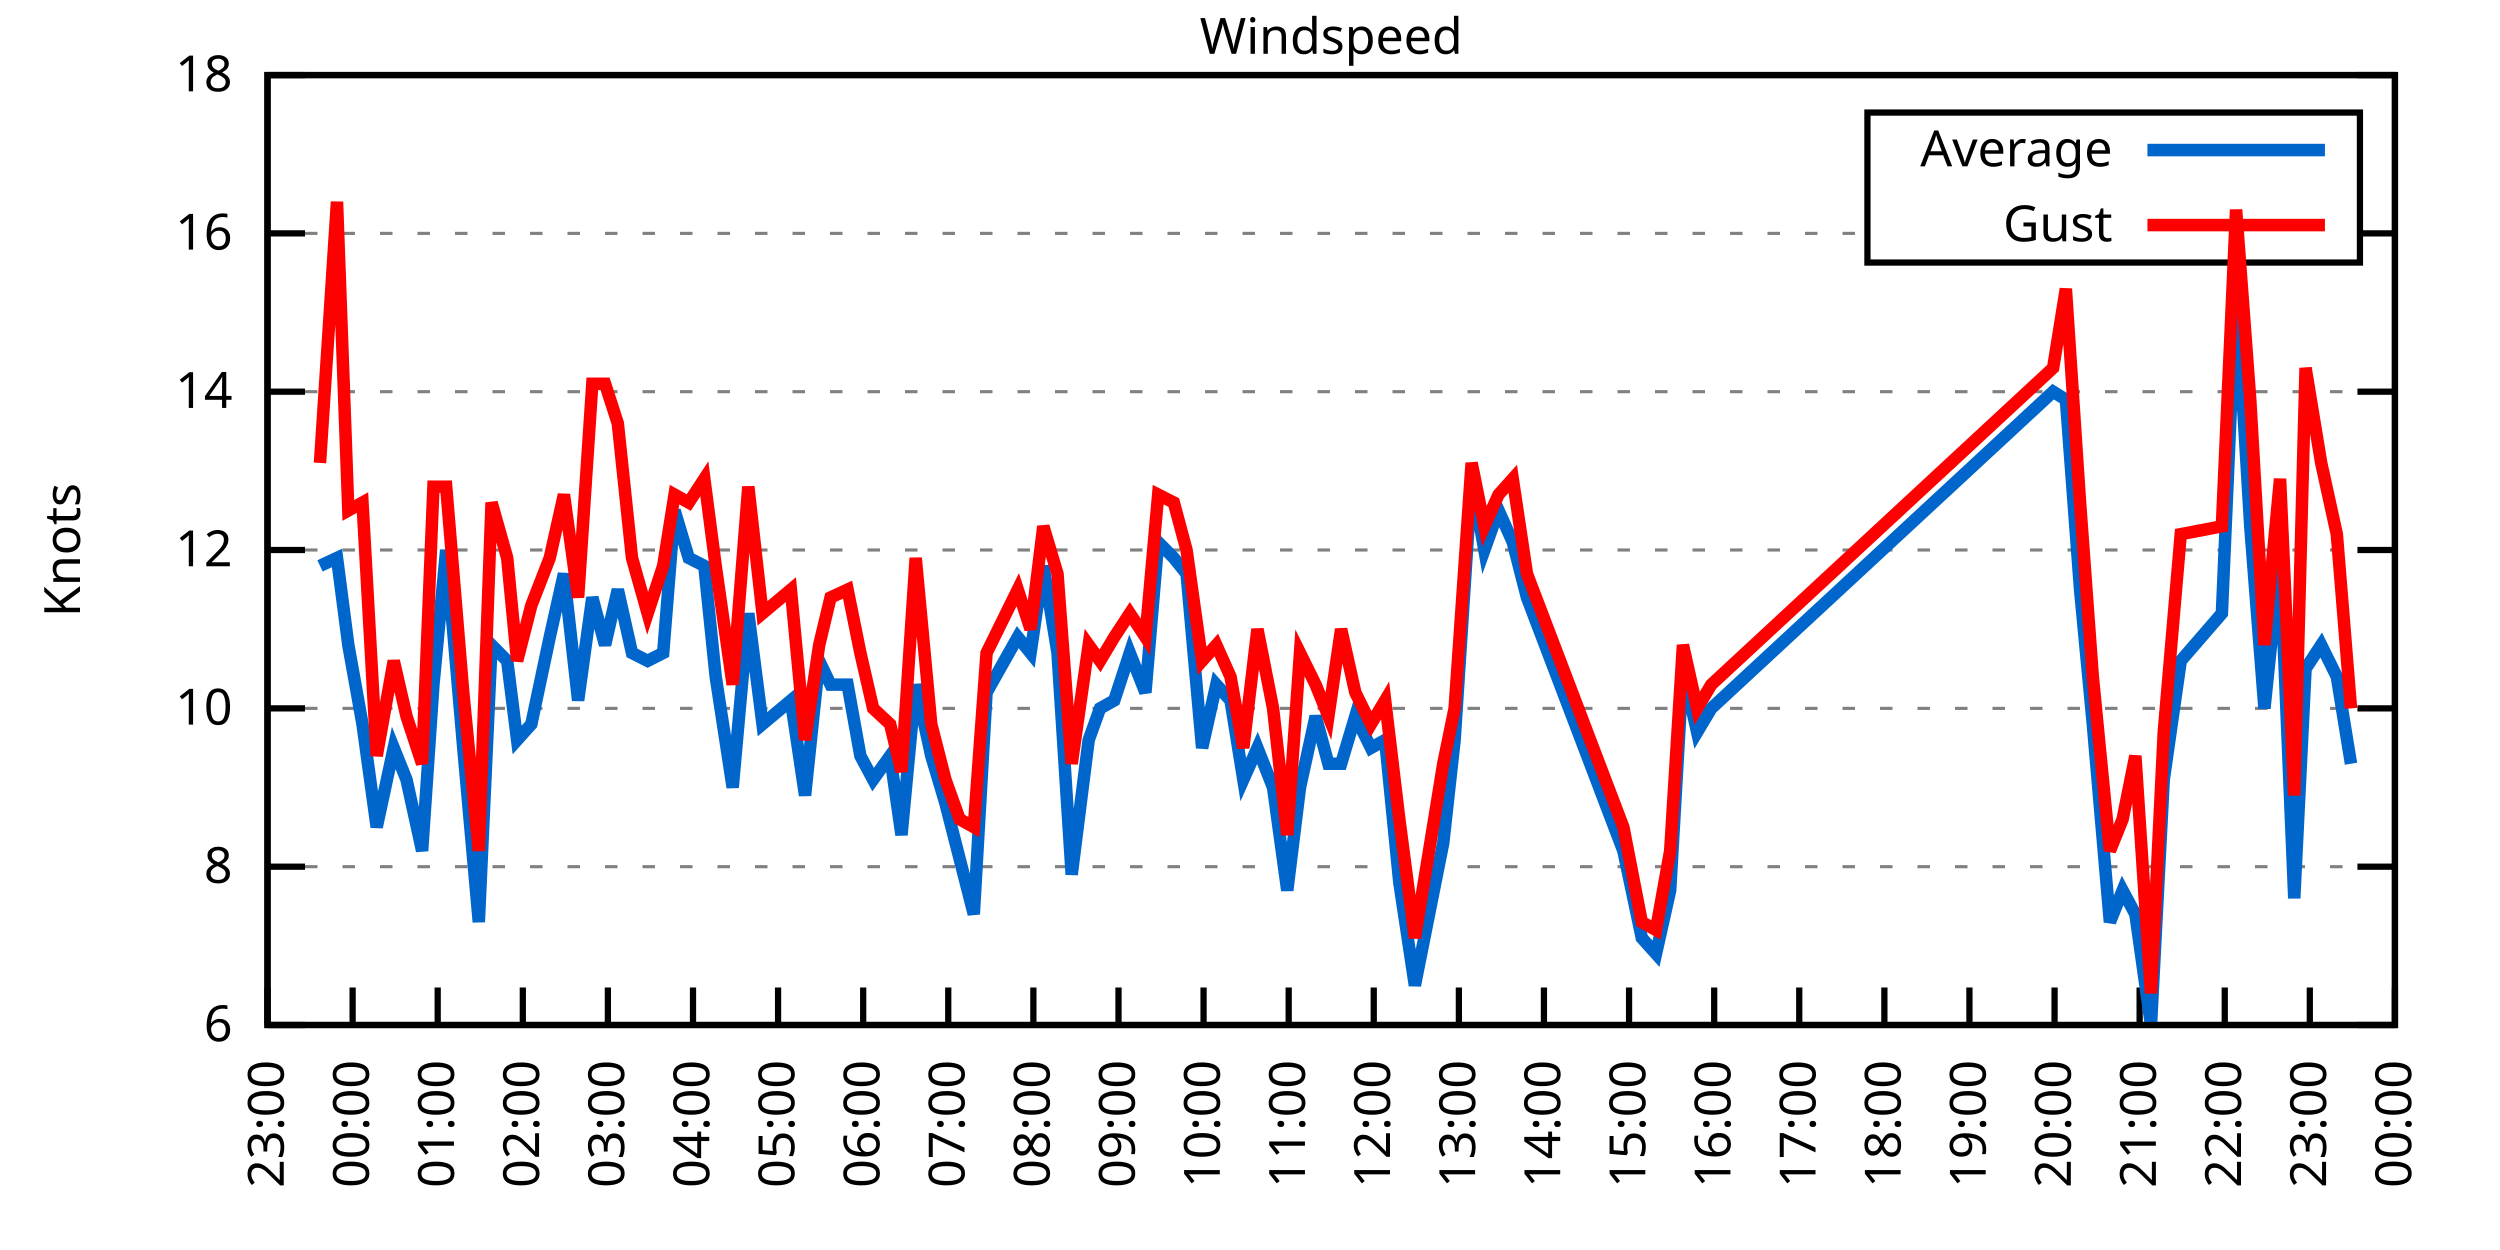
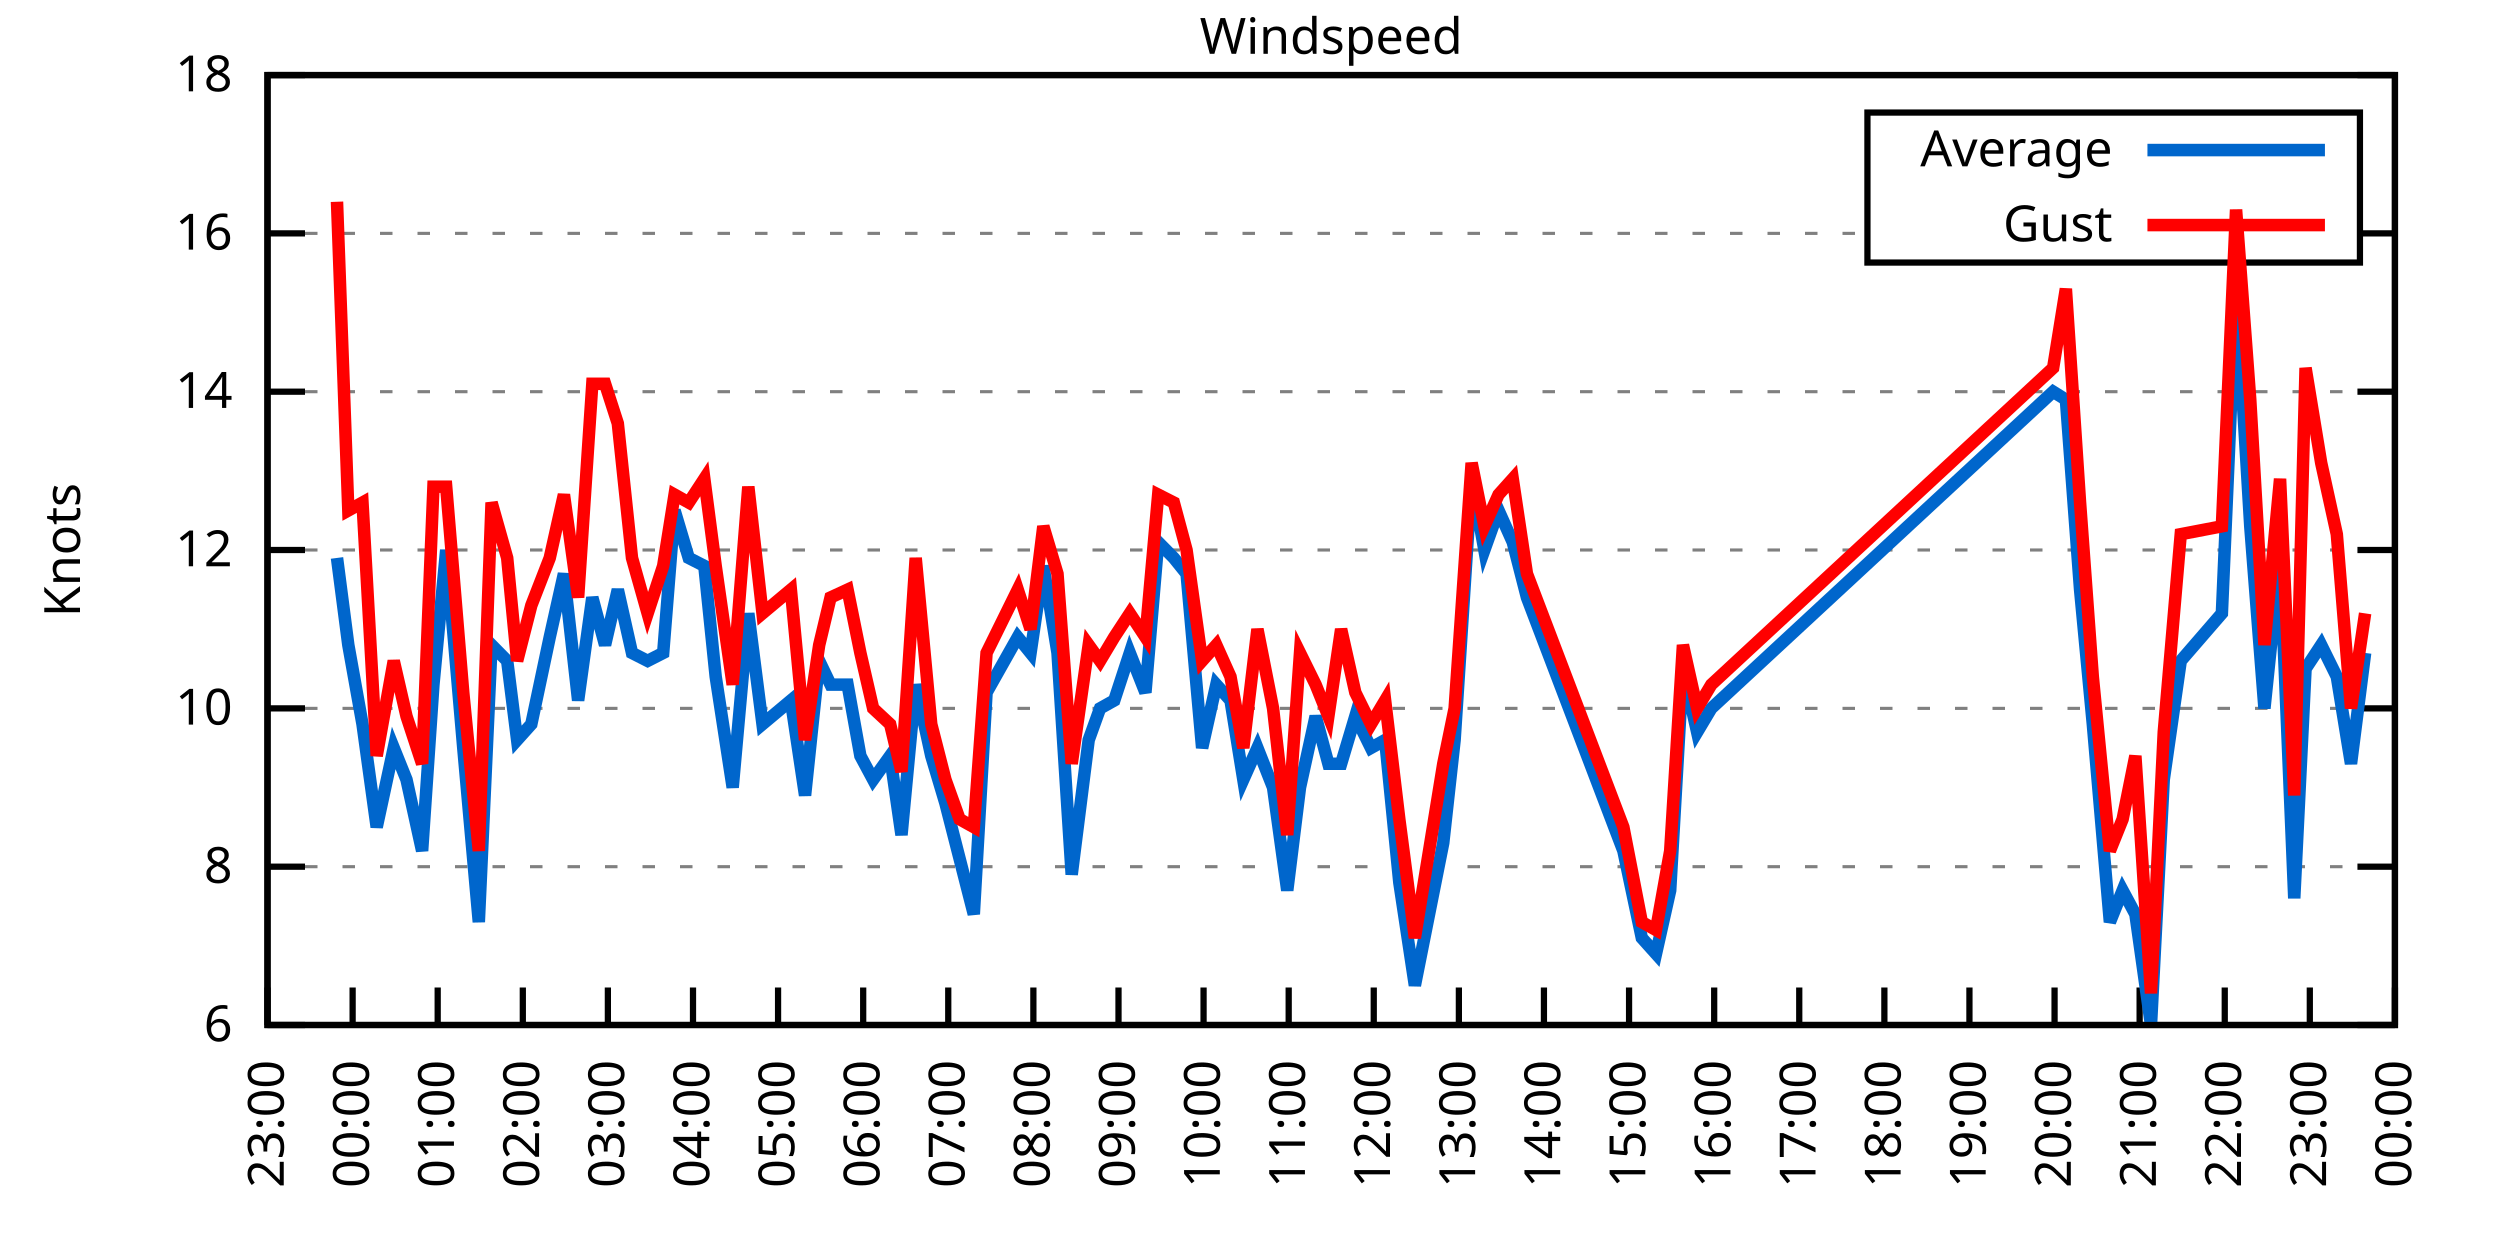
<svg xmlns="http://www.w3.org/2000/svg" xmlns:xlink="http://www.w3.org/1999/xlink" width="400" height="200" viewBox="0 0 400 200">
  <g id="gnuplot_canvas">
    <rect x="0" y="0" width="400" height="200" fill="none" />
    <defs>
      <circle id="gpDot" r="0.5" stroke-width="0.5" stroke="currentColor" />
      <path id="gpPt0" stroke-width="0.333" stroke="currentColor" d="M-1,0 h2 M0,-1 v2" />
      <path id="gpPt1" stroke-width="0.333" stroke="currentColor" d="M-1,-1 L1,1 M1,-1 L-1,1" />
      <path id="gpPt2" stroke-width="0.333" stroke="currentColor" d="M-1,0 L1,0 M0,-1 L0,1 M-1,-1 L1,1 M-1,1 L1,-1" />
      <rect id="gpPt3" stroke-width="0.333" stroke="currentColor" x="-1" y="-1" width="2" height="2" />
      <rect id="gpPt4" stroke-width="0.333" stroke="currentColor" fill="currentColor" x="-1" y="-1" width="2" height="2" />
      <circle id="gpPt5" stroke-width="0.333" stroke="currentColor" cx="0" cy="0" r="1" />
      <use xlink:href="#gpPt5" id="gpPt6" fill="currentColor" stroke="none" />
      <path id="gpPt7" stroke-width="0.333" stroke="currentColor" d="M0,-1.33 L-1.33,0.67 L1.33,0.67 z" />
      <use xlink:href="#gpPt7" id="gpPt8" fill="currentColor" stroke="none" />
      <use xlink:href="#gpPt7" id="gpPt9" stroke="currentColor" transform="rotate(180)" />
      <use xlink:href="#gpPt9" id="gpPt10" fill="currentColor" stroke="none" />
      <use xlink:href="#gpPt3" id="gpPt11" stroke="currentColor" transform="rotate(45)" />
      <use xlink:href="#gpPt11" id="gpPt12" fill="currentColor" stroke="none" />
      <path id="gpPt13" stroke-width="0.333" stroke="currentColor" d="M0,1.330 L1.265,0.411 L0.782,-1.067 L-0.782,-1.076 L-1.265,0.411 z" />
      <use xlink:href="#gpPt13" id="gpPt14" fill="currentColor" stroke="none" />
      <filter id="textbox" filterUnits="objectBoundingBox" x="0" y="0" height="1" width="1">
        <feFlood flood-color="white" flood-opacity="1" result="bgnd" />
        <feComposite in="SourceGraphic" in2="bgnd" operator="atop" />
      </filter>
      <filter id="greybox" filterUnits="objectBoundingBox" x="0" y="0" height="1" width="1">
        <feFlood flood-color="lightgrey" flood-opacity="1" result="grey" />
        <feComposite in="SourceGraphic" in2="grey" operator="atop" />
      </filter>
    </defs>
    <g fill="none" color="white" stroke="currentColor" stroke-width="1.00" stroke-linecap="butt" stroke-linejoin="miter">
</g>
    <g fill="none" color="black" stroke="currentColor" stroke-width="1.00" stroke-linecap="butt" stroke-linejoin="miter">
      <g stroke="none" shape-rendering="crispEdges">
        <polygon fill="rgb(255, 255, 255)" points="42.80,164.00 383.18,164.00 383.18,12.02 42.80,12.02 " />
      </g>
    </g>
    <g fill="none" color="black" stroke="currentColor" stroke-width="1.00" stroke-linecap="butt" stroke-linejoin="miter">
</g>
    <g fill="none" color="black" stroke="black" stroke-width="0.50" stroke-linecap="butt" stroke-linejoin="miter">
</g>
    <g fill="none" color="gray" stroke="currentColor" stroke-width="0.50" stroke-linecap="butt" stroke-linejoin="miter">
      <path stroke="gray" stroke-dasharray="2,4" class="gridline" d="M42.80,164.00 L383.19,164.00  " />
    </g>
    <g fill="none" color="gray" stroke="gray" stroke-width="1.00" stroke-linecap="butt" stroke-linejoin="miter">
</g>
    <g fill="none" color="black" stroke="currentColor" stroke-width="1.00" stroke-linecap="butt" stroke-linejoin="miter">
      <path stroke="black" d="M42.80,164.00 L48.80,164.00 M383.19,164.00 L377.19,164.00  " />
      <g transform="translate(37.20,166.60)" stroke="none" fill="black" font-family="Sans" font-size="8.00" text-anchor="end">
        <text>
          <tspan font-family="Sans"> 6</tspan>
        </text>
      </g>
    </g>
    <g fill="none" color="black" stroke="currentColor" stroke-width="1.00" stroke-linecap="butt" stroke-linejoin="miter">
</g>
    <g fill="none" color="black" stroke="black" stroke-width="0.50" stroke-linecap="butt" stroke-linejoin="miter">
</g>
    <g fill="none" color="gray" stroke="currentColor" stroke-width="0.50" stroke-linecap="butt" stroke-linejoin="miter">
      <path stroke="gray" stroke-dasharray="2,4" class="gridline" d="M42.80,138.67 L383.19,138.67  " />
    </g>
    <g fill="none" color="gray" stroke="gray" stroke-width="1.00" stroke-linecap="butt" stroke-linejoin="miter">
</g>
    <g fill="none" color="black" stroke="currentColor" stroke-width="1.00" stroke-linecap="butt" stroke-linejoin="miter">
      <path stroke="black" d="M42.80,138.67 L48.80,138.67 M383.19,138.67 L377.19,138.67  " />
      <g transform="translate(37.20,141.27)" stroke="none" fill="black" font-family="Sans" font-size="8.00" text-anchor="end">
        <text>
          <tspan font-family="Sans"> 8</tspan>
        </text>
      </g>
    </g>
    <g fill="none" color="black" stroke="currentColor" stroke-width="1.00" stroke-linecap="butt" stroke-linejoin="miter">
</g>
    <g fill="none" color="black" stroke="black" stroke-width="0.50" stroke-linecap="butt" stroke-linejoin="miter">
</g>
    <g fill="none" color="gray" stroke="currentColor" stroke-width="0.50" stroke-linecap="butt" stroke-linejoin="miter">
      <path stroke="gray" stroke-dasharray="2,4" class="gridline" d="M42.80,113.34 L383.19,113.34  " />
    </g>
    <g fill="none" color="gray" stroke="gray" stroke-width="1.00" stroke-linecap="butt" stroke-linejoin="miter">
</g>
    <g fill="none" color="black" stroke="currentColor" stroke-width="1.00" stroke-linecap="butt" stroke-linejoin="miter">
      <path stroke="black" d="M42.80,113.34 L48.80,113.34 M383.19,113.34 L377.19,113.34  " />
      <g transform="translate(37.20,115.94)" stroke="none" fill="black" font-family="Sans" font-size="8.00" text-anchor="end">
        <text>
          <tspan font-family="Sans"> 10</tspan>
        </text>
      </g>
    </g>
    <g fill="none" color="black" stroke="currentColor" stroke-width="1.00" stroke-linecap="butt" stroke-linejoin="miter">
</g>
    <g fill="none" color="black" stroke="black" stroke-width="0.50" stroke-linecap="butt" stroke-linejoin="miter">
</g>
    <g fill="none" color="gray" stroke="currentColor" stroke-width="0.50" stroke-linecap="butt" stroke-linejoin="miter">
      <path stroke="gray" stroke-dasharray="2,4" class="gridline" d="M42.80,88.00 L383.19,88.00  " />
    </g>
    <g fill="none" color="gray" stroke="gray" stroke-width="1.00" stroke-linecap="butt" stroke-linejoin="miter">
</g>
    <g fill="none" color="black" stroke="currentColor" stroke-width="1.00" stroke-linecap="butt" stroke-linejoin="miter">
      <path stroke="black" d="M42.80,88.00 L48.80,88.00 M383.19,88.00 L377.19,88.00  " />
      <g transform="translate(37.20,90.60)" stroke="none" fill="black" font-family="Sans" font-size="8.00" text-anchor="end">
        <text>
          <tspan font-family="Sans"> 12</tspan>
        </text>
      </g>
    </g>
    <g fill="none" color="black" stroke="currentColor" stroke-width="1.00" stroke-linecap="butt" stroke-linejoin="miter">
</g>
    <g fill="none" color="black" stroke="black" stroke-width="0.50" stroke-linecap="butt" stroke-linejoin="miter">
</g>
    <g fill="none" color="gray" stroke="currentColor" stroke-width="0.50" stroke-linecap="butt" stroke-linejoin="miter">
      <path stroke="gray" stroke-dasharray="2,4" class="gridline" d="M42.80,62.67 L383.19,62.67  " />
    </g>
    <g fill="none" color="gray" stroke="gray" stroke-width="1.00" stroke-linecap="butt" stroke-linejoin="miter">
</g>
    <g fill="none" color="black" stroke="currentColor" stroke-width="1.00" stroke-linecap="butt" stroke-linejoin="miter">
      <path stroke="black" d="M42.80,62.67 L48.80,62.67 M383.19,62.67 L377.19,62.67  " />
      <g transform="translate(37.20,65.27)" stroke="none" fill="black" font-family="Sans" font-size="8.00" text-anchor="end">
        <text>
          <tspan font-family="Sans"> 14</tspan>
        </text>
      </g>
    </g>
    <g fill="none" color="black" stroke="currentColor" stroke-width="1.00" stroke-linecap="butt" stroke-linejoin="miter">
</g>
    <g fill="none" color="black" stroke="black" stroke-width="0.50" stroke-linecap="butt" stroke-linejoin="miter">
</g>
    <g fill="none" color="gray" stroke="currentColor" stroke-width="0.50" stroke-linecap="butt" stroke-linejoin="miter">
      <path stroke="gray" stroke-dasharray="2,4" class="gridline" d="M42.80,37.34 L298.79,37.34 M377.59,37.34 L383.19,37.34  " />
    </g>
    <g fill="none" color="gray" stroke="gray" stroke-width="1.00" stroke-linecap="butt" stroke-linejoin="miter">
</g>
    <g fill="none" color="black" stroke="currentColor" stroke-width="1.00" stroke-linecap="butt" stroke-linejoin="miter">
      <path stroke="black" d="M42.80,37.34 L48.80,37.34 M383.19,37.34 L377.19,37.34  " />
      <g transform="translate(37.20,39.94)" stroke="none" fill="black" font-family="Sans" font-size="8.00" text-anchor="end">
        <text>
          <tspan font-family="Sans"> 16</tspan>
        </text>
      </g>
    </g>
    <g fill="none" color="black" stroke="currentColor" stroke-width="1.00" stroke-linecap="butt" stroke-linejoin="miter">
</g>
    <g fill="none" color="black" stroke="black" stroke-width="0.50" stroke-linecap="butt" stroke-linejoin="miter">
</g>
    <g fill="none" color="gray" stroke="currentColor" stroke-width="0.50" stroke-linecap="butt" stroke-linejoin="miter">
      <path stroke="gray" stroke-dasharray="2,4" class="gridline" d="M42.80,12.01 L383.19,12.01  " />
    </g>
    <g fill="none" color="gray" stroke="gray" stroke-width="1.00" stroke-linecap="butt" stroke-linejoin="miter">
</g>
    <g fill="none" color="black" stroke="currentColor" stroke-width="1.00" stroke-linecap="butt" stroke-linejoin="miter">
      <path stroke="black" d="M42.80,12.01 L48.80,12.01 M383.19,12.01 L377.19,12.01  " />
      <g transform="translate(37.20,14.61)" stroke="none" fill="black" font-family="Sans" font-size="8.00" text-anchor="end">
        <text>
          <tspan font-family="Sans"> 18</tspan>
        </text>
      </g>
    </g>
    <g fill="none" color="black" stroke="currentColor" stroke-width="1.00" stroke-linecap="butt" stroke-linejoin="miter">
      <path stroke="black" d="M42.80,164.00 L42.80,158.00  " />
      <g transform="translate(45.40,169.60) rotate(270.00)" stroke="none" fill="black" font-family="Sans" font-size="8.00" text-anchor="end">
        <text>
          <tspan font-family="Sans">23:00</tspan>
        </text>
      </g>
    </g>
    <g fill="none" color="black" stroke="currentColor" stroke-width="1.00" stroke-linecap="butt" stroke-linejoin="miter">
      <path stroke="black" d="M56.42,164.00 L56.42,158.00  " />
      <g transform="translate(59.02,169.60) rotate(270.00)" stroke="none" fill="black" font-family="Sans" font-size="8.00" text-anchor="end">
        <text>
          <tspan font-family="Sans">00:00</tspan>
        </text>
      </g>
    </g>
    <g fill="none" color="black" stroke="currentColor" stroke-width="1.00" stroke-linecap="butt" stroke-linejoin="miter">
      <path stroke="black" d="M70.03,164.00 L70.03,158.00  " />
      <g transform="translate(72.63,169.60) rotate(270.00)" stroke="none" fill="black" font-family="Sans" font-size="8.00" text-anchor="end">
        <text>
          <tspan font-family="Sans">01:00</tspan>
        </text>
      </g>
    </g>
    <g fill="none" color="black" stroke="currentColor" stroke-width="1.00" stroke-linecap="butt" stroke-linejoin="miter">
      <path stroke="black" d="M83.65,164.00 L83.65,158.00  " />
      <g transform="translate(86.25,169.60) rotate(270.00)" stroke="none" fill="black" font-family="Sans" font-size="8.00" text-anchor="end">
        <text>
          <tspan font-family="Sans">02:00</tspan>
        </text>
      </g>
    </g>
    <g fill="none" color="black" stroke="currentColor" stroke-width="1.00" stroke-linecap="butt" stroke-linejoin="miter">
      <path stroke="black" d="M97.26,164.00 L97.26,158.00  " />
      <g transform="translate(99.86,169.60) rotate(270.00)" stroke="none" fill="black" font-family="Sans" font-size="8.00" text-anchor="end">
        <text>
          <tspan font-family="Sans">03:00</tspan>
        </text>
      </g>
    </g>
    <g fill="none" color="black" stroke="currentColor" stroke-width="1.00" stroke-linecap="butt" stroke-linejoin="miter">
      <path stroke="black" d="M110.88,164.00 L110.88,158.00  " />
      <g transform="translate(113.48,169.60) rotate(270.00)" stroke="none" fill="black" font-family="Sans" font-size="8.00" text-anchor="end">
        <text>
          <tspan font-family="Sans">04:00</tspan>
        </text>
      </g>
    </g>
    <g fill="none" color="black" stroke="currentColor" stroke-width="1.00" stroke-linecap="butt" stroke-linejoin="miter">
      <path stroke="black" d="M124.49,164.00 L124.49,158.00  " />
      <g transform="translate(127.09,169.60) rotate(270.00)" stroke="none" fill="black" font-family="Sans" font-size="8.00" text-anchor="end">
        <text>
          <tspan font-family="Sans">05:00</tspan>
        </text>
      </g>
    </g>
    <g fill="none" color="black" stroke="currentColor" stroke-width="1.00" stroke-linecap="butt" stroke-linejoin="miter">
      <path stroke="black" d="M138.11,164.00 L138.11,158.00  " />
      <g transform="translate(140.71,169.60) rotate(270.00)" stroke="none" fill="black" font-family="Sans" font-size="8.00" text-anchor="end">
        <text>
          <tspan font-family="Sans">06:00</tspan>
        </text>
      </g>
    </g>
    <g fill="none" color="black" stroke="currentColor" stroke-width="1.00" stroke-linecap="butt" stroke-linejoin="miter">
      <path stroke="black" d="M151.72,164.00 L151.72,158.00  " />
      <g transform="translate(154.32,169.60) rotate(270.00)" stroke="none" fill="black" font-family="Sans" font-size="8.00" text-anchor="end">
        <text>
          <tspan font-family="Sans">07:00</tspan>
        </text>
      </g>
    </g>
    <g fill="none" color="black" stroke="currentColor" stroke-width="1.00" stroke-linecap="butt" stroke-linejoin="miter">
      <path stroke="black" d="M165.34,164.00 L165.34,158.00  " />
      <g transform="translate(167.94,169.60) rotate(270.00)" stroke="none" fill="black" font-family="Sans" font-size="8.00" text-anchor="end">
        <text>
          <tspan font-family="Sans">08:00</tspan>
        </text>
      </g>
    </g>
    <g fill="none" color="black" stroke="currentColor" stroke-width="1.00" stroke-linecap="butt" stroke-linejoin="miter">
      <path stroke="black" d="M178.96,164.00 L178.96,158.00  " />
      <g transform="translate(181.56,169.60) rotate(270.00)" stroke="none" fill="black" font-family="Sans" font-size="8.00" text-anchor="end">
        <text>
          <tspan font-family="Sans">09:00</tspan>
        </text>
      </g>
    </g>
    <g fill="none" color="black" stroke="currentColor" stroke-width="1.00" stroke-linecap="butt" stroke-linejoin="miter">
      <path stroke="black" d="M192.57,164.00 L192.57,158.00  " />
      <g transform="translate(195.17,169.60) rotate(270.00)" stroke="none" fill="black" font-family="Sans" font-size="8.00" text-anchor="end">
        <text>
          <tspan font-family="Sans">10:00</tspan>
        </text>
      </g>
    </g>
    <g fill="none" color="black" stroke="currentColor" stroke-width="1.00" stroke-linecap="butt" stroke-linejoin="miter">
      <path stroke="black" d="M206.19,164.00 L206.19,158.00  " />
      <g transform="translate(208.79,169.60) rotate(270.00)" stroke="none" fill="black" font-family="Sans" font-size="8.00" text-anchor="end">
        <text>
          <tspan font-family="Sans">11:00</tspan>
        </text>
      </g>
    </g>
    <g fill="none" color="black" stroke="currentColor" stroke-width="1.00" stroke-linecap="butt" stroke-linejoin="miter">
      <path stroke="black" d="M219.80,164.00 L219.80,158.00  " />
      <g transform="translate(222.40,169.60) rotate(270.00)" stroke="none" fill="black" font-family="Sans" font-size="8.00" text-anchor="end">
        <text>
          <tspan font-family="Sans">12:00</tspan>
        </text>
      </g>
    </g>
    <g fill="none" color="black" stroke="currentColor" stroke-width="1.00" stroke-linecap="butt" stroke-linejoin="miter">
      <path stroke="black" d="M233.42,164.00 L233.42,158.00  " />
      <g transform="translate(236.02,169.60) rotate(270.00)" stroke="none" fill="black" font-family="Sans" font-size="8.00" text-anchor="end">
        <text>
          <tspan font-family="Sans">13:00</tspan>
        </text>
      </g>
    </g>
    <g fill="none" color="black" stroke="currentColor" stroke-width="1.00" stroke-linecap="butt" stroke-linejoin="miter">
      <path stroke="black" d="M247.03,164.00 L247.03,158.00  " />
      <g transform="translate(249.63,169.60) rotate(270.00)" stroke="none" fill="black" font-family="Sans" font-size="8.00" text-anchor="end">
        <text>
          <tspan font-family="Sans">14:00</tspan>
        </text>
      </g>
    </g>
    <g fill="none" color="black" stroke="currentColor" stroke-width="1.00" stroke-linecap="butt" stroke-linejoin="miter">
      <path stroke="black" d="M260.65,164.00 L260.65,158.00  " />
      <g transform="translate(263.25,169.60) rotate(270.00)" stroke="none" fill="black" font-family="Sans" font-size="8.00" text-anchor="end">
        <text>
          <tspan font-family="Sans">15:00</tspan>
        </text>
      </g>
    </g>
    <g fill="none" color="black" stroke="currentColor" stroke-width="1.00" stroke-linecap="butt" stroke-linejoin="miter">
      <path stroke="black" d="M274.27,164.00 L274.27,158.00  " />
      <g transform="translate(276.87,169.60) rotate(270.00)" stroke="none" fill="black" font-family="Sans" font-size="8.00" text-anchor="end">
        <text>
          <tspan font-family="Sans">16:00</tspan>
        </text>
      </g>
    </g>
    <g fill="none" color="black" stroke="currentColor" stroke-width="1.00" stroke-linecap="butt" stroke-linejoin="miter">
      <path stroke="black" d="M287.88,164.00 L287.88,158.00  " />
      <g transform="translate(290.48,169.60) rotate(270.00)" stroke="none" fill="black" font-family="Sans" font-size="8.00" text-anchor="end">
        <text>
          <tspan font-family="Sans">17:00</tspan>
        </text>
      </g>
    </g>
    <g fill="none" color="black" stroke="currentColor" stroke-width="1.00" stroke-linecap="butt" stroke-linejoin="miter">
      <path stroke="black" d="M301.50,164.00 L301.50,158.00  " />
      <g transform="translate(304.10,169.60) rotate(270.00)" stroke="none" fill="black" font-family="Sans" font-size="8.00" text-anchor="end">
        <text>
          <tspan font-family="Sans">18:00</tspan>
        </text>
      </g>
    </g>
    <g fill="none" color="black" stroke="currentColor" stroke-width="1.00" stroke-linecap="butt" stroke-linejoin="miter">
      <path stroke="black" d="M315.11,164.00 L315.11,158.00  " />
      <g transform="translate(317.71,169.60) rotate(270.00)" stroke="none" fill="black" font-family="Sans" font-size="8.00" text-anchor="end">
        <text>
          <tspan font-family="Sans">19:00</tspan>
        </text>
      </g>
    </g>
    <g fill="none" color="black" stroke="currentColor" stroke-width="1.00" stroke-linecap="butt" stroke-linejoin="miter">
      <path stroke="black" d="M328.73,164.00 L328.73,158.00  " />
      <g transform="translate(331.33,169.60) rotate(270.00)" stroke="none" fill="black" font-family="Sans" font-size="8.00" text-anchor="end">
        <text>
          <tspan font-family="Sans">20:00</tspan>
        </text>
      </g>
    </g>
    <g fill="none" color="black" stroke="currentColor" stroke-width="1.00" stroke-linecap="butt" stroke-linejoin="miter">
      <path stroke="black" d="M342.34,164.00 L342.34,158.00  " />
      <g transform="translate(344.94,169.60) rotate(270.00)" stroke="none" fill="black" font-family="Sans" font-size="8.00" text-anchor="end">
        <text>
          <tspan font-family="Sans">21:00</tspan>
        </text>
      </g>
    </g>
    <g fill="none" color="black" stroke="currentColor" stroke-width="1.00" stroke-linecap="butt" stroke-linejoin="miter">
      <path stroke="black" d="M355.96,164.00 L355.96,158.00  " />
      <g transform="translate(358.56,169.60) rotate(270.00)" stroke="none" fill="black" font-family="Sans" font-size="8.00" text-anchor="end">
        <text>
          <tspan font-family="Sans">22:00</tspan>
        </text>
      </g>
    </g>
    <g fill="none" color="black" stroke="currentColor" stroke-width="1.00" stroke-linecap="butt" stroke-linejoin="miter">
      <path stroke="black" d="M369.57,164.00 L369.57,158.00  " />
      <g transform="translate(372.17,169.60) rotate(270.00)" stroke="none" fill="black" font-family="Sans" font-size="8.00" text-anchor="end">
        <text>
          <tspan font-family="Sans">23:00</tspan>
        </text>
      </g>
    </g>
    <g fill="none" color="black" stroke="currentColor" stroke-width="1.00" stroke-linecap="butt" stroke-linejoin="miter">
      <path stroke="black" d="M383.19,164.00 L383.19,158.00  " />
      <g transform="translate(385.79,169.60) rotate(270.00)" stroke="none" fill="black" font-family="Sans" font-size="8.00" text-anchor="end">
        <text>
          <tspan font-family="Sans">00:00</tspan>
        </text>
      </g>
    </g>
    <g fill="none" color="black" stroke="currentColor" stroke-width="1.00" stroke-linecap="butt" stroke-linejoin="miter">
</g>
    <g fill="none" color="black" stroke="currentColor" stroke-width="1.00" stroke-linecap="butt" stroke-linejoin="miter">
      <path stroke="black" d="M42.80,12.01 L42.80,164.00 L383.19,164.00 L383.19,12.01 L42.80,12.01 Z  " />
    </g>
    <g fill="none" color="black" stroke="currentColor" stroke-width="1.00" stroke-linecap="butt" stroke-linejoin="miter">
</g>
    <g fill="none" color="black" stroke="currentColor" stroke-width="1.00" stroke-linecap="butt" stroke-linejoin="miter">
      <path stroke="black" d="M298.79,42.01 L298.79,18.01 L377.59,18.01 L377.59,42.01 L298.79,42.01 Z  " />
    </g>
    <g id="Windspeed_plot_1">
      <g fill="none" color="white" stroke="black" stroke-width="2.00" stroke-linecap="butt" stroke-linejoin="miter">
</g>
      <g fill="none" color="black" stroke="currentColor" stroke-width="2.00" stroke-linecap="butt" stroke-linejoin="miter">
        <g transform="translate(337.99,26.61)" stroke="none" fill="black" font-family="Sans" font-size="8.00" text-anchor="end">
          <text>
            <tspan font-family="Sans">Average</tspan>
          </text>
        </g>
      </g>
      <g fill="none" color="black" stroke="currentColor" stroke-width="2.00" stroke-linecap="butt" stroke-linejoin="miter">
-         <path stroke="rgb(  0, 102, 204)" d="M343.59,24.01 L371.99,24.01 M51.20,90.54 L53.92,89.27 L55.73,103.20 L58.00,115.87 L60.27,132.34 L63.00,119.67   L65.04,124.74 L67.54,136.14 L69.35,109.54 L71.39,88.00 L74.12,119.67 L76.61,147.53 L78.65,103.20 L81.15,105.74   L82.74,118.40 L85.01,115.87 L87.96,101.94 L90.23,91.80 L92.50,112.07 L94.77,95.60 L96.81,103.20 L98.85,94.34   L101.12,104.47 L103.62,105.74 L106.11,104.47 L107.93,81.67 L110.20,89.27 L112.69,90.54 L114.51,108.27 L117.23,126.00   L119.73,98.14 L122.00,115.87 L126.54,112.07 L128.81,127.27 L131.07,105.74 L132.89,109.54 L135.61,109.54 L137.66,120.94   L139.70,124.74 L142.42,120.94 L144.24,133.60 L146.51,109.54 L149.00,120.94 L151.27,128.54 L153.54,137.40 L155.81,146.27   L157.85,110.80 L162.84,101.94 L164.89,104.47 L166.93,90.54 L169.20,104.47 L171.47,139.93 L174.19,118.40 L176.01,113.34   L178.28,112.07 L180.77,104.47 L183.27,110.80 L185.31,86.74 L187.81,89.27 L189.85,91.80 L192.34,119.67 L194.61,109.54   L196.88,112.07 L198.93,124.74 L201.19,119.67 L203.69,126.00 L205.96,142.47 L208.00,126.00 L210.50,114.60 L212.54,122.20   L214.58,122.20 L216.85,114.60 L219.35,119.67 L221.62,118.40 L223.89,141.20 L226.38,157.67 L230.92,134.87 L232.74,118.40   L235.46,76.61 L237.50,88.00 L239.77,81.67 L242.04,86.74 L244.31,95.60 L259.74,136.14 L262.69,150.07 L264.96,152.60   L267.23,142.47 L269.27,107.00 L271.54,117.14 L273.81,113.34 L328.50,62.67 L330.54,63.94 L332.81,94.34 L334.85,115.87   L337.58,147.53 L339.62,142.47 L341.66,146.27 L344.16,164.00 L346.20,124.74 L348.92,105.74 L355.50,98.14 L357.77,46.21   L360.04,84.21 L362.31,113.34 L364.81,89.27 L367.08,143.73 L368.89,107.00 L371.39,103.20 L373.89,108.27 L376.16,122.20    " />
+         <path stroke="rgb(  0, 102, 204)" d="M343.59,24.01 L371.99,24.01 M53.92,89.27 L55.73,103.20 L58.00,115.87 L60.27,132.34 L63.00,119.67 L65.04,124.74   L67.54,136.14 L69.35,109.54 L71.39,88.00 L74.12,119.67 L76.61,147.53 L78.65,103.20 L81.15,105.74 L82.74,118.40   L85.01,115.87 L87.96,101.94 L90.23,91.80 L92.50,112.07 L94.77,95.60 L96.81,103.20 L98.85,94.34 L101.12,104.47   L103.62,105.74 L106.11,104.47 L107.93,81.67 L110.20,89.27 L112.69,90.54 L114.51,108.27 L117.23,126.00 L119.73,98.14   L122.00,115.87 L126.54,112.07 L128.81,127.27 L131.07,105.74 L132.89,109.54 L135.61,109.54 L137.66,120.94 L139.70,124.74   L142.42,120.94 L144.24,133.60 L146.51,109.54 L149.00,120.94 L151.27,128.54 L153.54,137.40 L155.81,146.27 L157.85,110.80   L162.84,101.94 L164.89,104.47 L166.93,90.54 L169.20,104.47 L171.47,139.93 L174.19,118.40 L176.01,113.34 L178.28,112.07   L180.77,104.47 L183.27,110.80 L185.31,86.74 L187.81,89.27 L189.85,91.80 L192.34,119.67 L194.61,109.54 L196.88,112.07   L198.93,124.74 L201.19,119.67 L203.69,126.00 L205.96,142.47 L208.00,126.00 L210.50,114.60 L212.54,122.20 L214.58,122.20   L216.85,114.60 L219.35,119.67 L221.62,118.40 L223.89,141.20 L226.38,157.67 L230.92,134.87 L232.74,118.40 L235.46,76.61   L237.50,88.00 L239.77,81.67 L242.04,86.74 L244.31,95.60 L259.74,136.14 L262.69,150.07 L264.96,152.60 L267.23,142.47   L269.27,107.00 L271.54,117.14 L273.81,113.34 L328.50,62.67 L330.54,63.94 L332.81,94.34 L334.85,115.87 L337.58,147.53   L339.62,142.47 L341.66,146.27 L344.16,164.00 L346.20,124.74 L348.92,105.74 L355.50,98.14 L357.77,46.21 L360.04,84.21   L362.31,113.34 L364.81,89.27 L367.08,143.73 L368.89,107.00 L371.39,103.20 L373.89,108.27 L376.16,122.20 L378.42,104.47    " />
      </g>
    </g>
    <g id="Windspeed_plot_2">
      <g fill="none" color="black" stroke="currentColor" stroke-width="2.00" stroke-linecap="butt" stroke-linejoin="miter">
        <g transform="translate(337.99,38.61)" stroke="none" fill="black" font-family="Sans" font-size="8.00" text-anchor="end">
          <text>
            <tspan font-family="Sans">Gust</tspan>
          </text>
        </g>
      </g>
      <g fill="none" color="black" stroke="currentColor" stroke-width="2.00" stroke-linecap="butt" stroke-linejoin="miter">
-         <path stroke="rgb(255,   0,   0)" d="M343.59,36.01 L371.99,36.01 M51.20,74.07 L53.92,32.28 L55.73,81.67 L58.00,80.41 L60.27,120.94 L63.00,105.74   L65.04,114.60 L67.54,122.20 L69.35,77.87 L71.39,77.87 L74.12,110.80 L76.61,136.14 L78.65,80.41 L81.15,89.27   L82.74,105.74 L85.01,96.87 L87.96,89.27 L90.23,79.14 L92.50,95.60 L94.77,61.41 L96.81,61.41 L98.85,67.74   L101.12,89.27 L103.62,98.14 L106.11,90.54 L107.93,79.14 L110.20,80.41 L112.69,76.61 L114.51,90.54 L117.23,109.54   L119.73,77.87 L122.00,98.14 L126.54,94.34 L128.81,118.40 L131.07,103.20 L132.89,95.60 L135.61,94.34 L137.66,104.47   L139.70,113.34 L142.42,115.87 L144.24,123.47 L146.51,89.27 L149.00,115.87 L151.27,124.74 L153.54,131.07 L155.81,132.34   L157.85,104.47 L162.84,94.34 L164.89,100.67 L166.93,84.21 L169.20,91.80 L171.47,122.20 L174.19,103.20 L176.01,105.74   L178.28,101.94 L180.77,98.14 L183.27,101.94 L185.31,79.14 L187.81,80.41 L189.85,88.00 L192.34,105.74 L194.61,103.20   L196.88,108.27 L198.93,119.67 L201.19,100.67 L203.69,113.34 L205.96,133.60 L208.00,104.47 L210.50,109.54 L212.54,114.60   L214.58,100.67 L216.85,110.80 L219.35,115.87 L221.62,112.07 L223.89,131.07 L226.38,150.07 L230.92,122.20 L232.74,113.34   L235.46,74.07 L237.50,84.21 L239.77,79.14 L242.04,76.61 L244.31,91.80 L259.74,132.34 L262.69,147.53 L264.96,148.80   L267.23,136.14 L269.27,103.20 L271.54,113.34 L273.81,109.54 L328.50,58.87 L330.54,46.21 L332.81,80.41 L334.85,108.27   L337.58,136.14 L339.62,131.07 L341.66,120.94 L344.16,158.93 L346.20,117.14 L348.92,85.47 L355.50,84.21 L357.77,33.54   L360.04,63.94 L362.31,103.20 L364.81,76.61 L367.08,127.27 L368.89,58.87 L371.39,74.07 L373.89,85.47 L376.16,113.34    " />
+         <path stroke="rgb(255,   0,   0)" d="M343.59,36.01 L371.99,36.01 M53.92,32.28 L55.73,81.67 L58.00,80.41 L60.27,120.94 L63.00,105.74 L65.04,114.60   L67.54,122.20 L69.35,77.87 L71.39,77.87 L74.12,110.80 L76.61,136.14 L78.65,80.41 L81.15,89.27 L82.74,105.74   L85.01,96.87 L87.96,89.27 L90.23,79.14 L92.50,95.60 L94.77,61.41 L96.81,61.41 L98.85,67.74 L101.12,89.27   L103.62,98.14 L106.11,90.54 L107.93,79.14 L110.20,80.41 L112.69,76.61 L114.51,90.54 L117.23,109.54 L119.73,77.87   L122.00,98.14 L126.54,94.34 L128.81,118.40 L131.07,103.20 L132.89,95.60 L135.61,94.34 L137.66,104.47 L139.70,113.34   L142.42,115.87 L144.24,123.47 L146.51,89.27 L149.00,115.87 L151.27,124.74 L153.54,131.07 L155.81,132.34 L157.85,104.47   L162.84,94.34 L164.89,100.67 L166.93,84.21 L169.20,91.80 L171.47,122.20 L174.19,103.20 L176.01,105.74 L178.28,101.94   L180.77,98.14 L183.27,101.94 L185.31,79.14 L187.81,80.41 L189.85,88.00 L192.34,105.74 L194.61,103.20 L196.88,108.27   L198.93,119.67 L201.19,100.67 L203.69,113.34 L205.96,133.60 L208.00,104.47 L210.50,109.54 L212.54,114.60 L214.58,100.67   L216.85,110.80 L219.35,115.87 L221.62,112.07 L223.89,131.07 L226.38,150.07 L230.92,122.20 L232.74,113.34 L235.46,74.07   L237.50,84.21 L239.77,79.14 L242.04,76.61 L244.31,91.80 L259.74,132.34 L262.69,147.53 L264.96,148.80 L267.23,136.14   L269.27,103.20 L271.54,113.34 L273.81,109.54 L328.50,58.87 L330.54,46.21 L332.81,80.41 L334.85,108.27 L337.58,136.14   L339.62,131.07 L341.66,120.94 L344.16,158.93 L346.20,117.14 L348.92,85.47 L355.50,84.21 L357.77,33.54 L360.04,63.94   L362.31,103.20 L364.81,76.61 L367.08,127.27 L368.89,58.87 L371.39,74.07 L373.89,85.47 L376.16,113.34 L378.42,98.14    " />
      </g>
    </g>
    <g fill="none" color="black" stroke="currentColor" stroke-width="2.00" stroke-linecap="butt" stroke-linejoin="miter">
</g>
    <g fill="none" color="black" stroke="black" stroke-width="1.00" stroke-linecap="butt" stroke-linejoin="miter">
</g>
    <g fill="none" color="black" stroke="currentColor" stroke-width="1.00" stroke-linecap="butt" stroke-linejoin="miter">
      <path stroke="black" d="M42.80,12.01 L42.80,164.00 L383.19,164.00 L383.19,12.01 L42.80,12.01 Z  " />
      <g transform="translate(12.80,88.01) rotate(270.00)" stroke="none" fill="black" font-family="Sans" font-size="8.00" text-anchor="middle">
        <text>
          <tspan font-family="Sans">Knots</tspan>
        </text>
      </g>
    </g>
    <g fill="none" color="black" stroke="currentColor" stroke-width="1.00" stroke-linecap="butt" stroke-linejoin="miter">
</g>
    <g fill="none" color="black" stroke="currentColor" stroke-width="1.00" stroke-linecap="butt" stroke-linejoin="miter">
      <g transform="translate(212.99,8.61)" stroke="none" fill="black" font-family="Sans" font-size="8.00" text-anchor="middle">
        <text>
          <tspan font-family="Sans">Windspeed</tspan>
        </text>
      </g>
    </g>
    <g fill="none" color="black" stroke="currentColor" stroke-width="1.00" stroke-linecap="butt" stroke-linejoin="miter">
</g>
  </g>
</svg>
